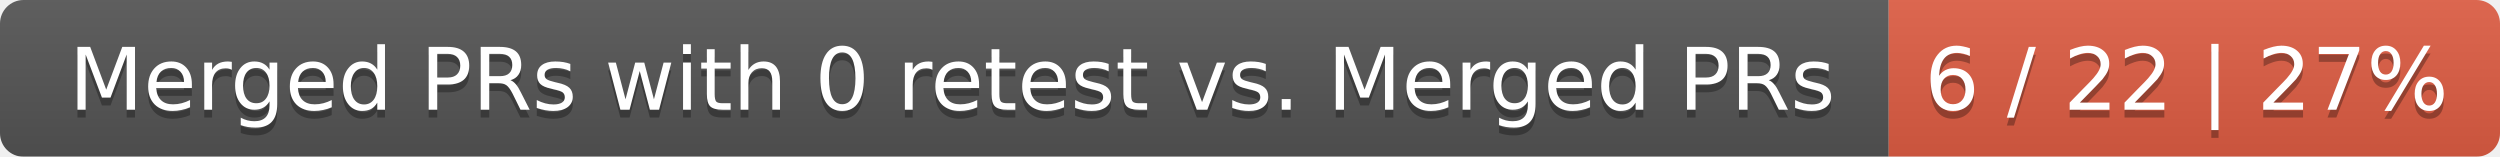
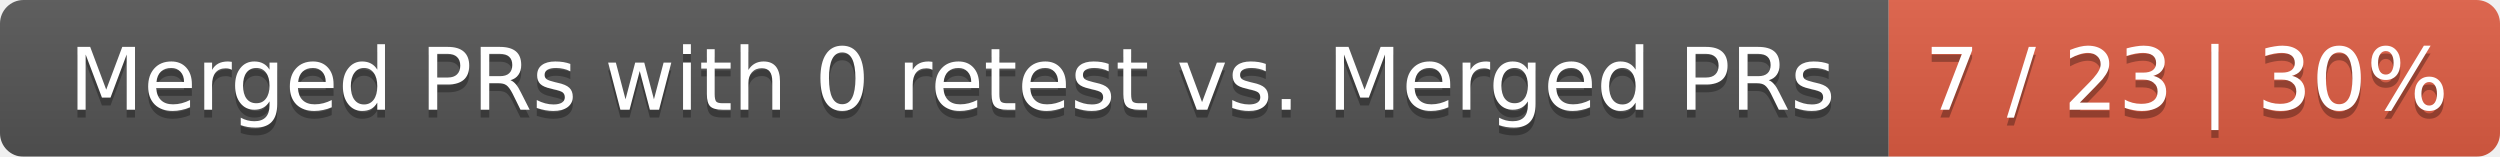
<svg xmlns="http://www.w3.org/2000/svg" width="319" height="20">
  <linearGradient id="smooth" x2="0" y2="100%">
    <stop offset="0" stop-color="#bbb" stop-opacity=".1" />
    <stop offset="1" stop-opacity=".1" />
  </linearGradient>
  <mask id="round">
    <rect width="319" height="20" rx="3" fill="#fff" />
  </mask>
  <g mask="url(#round)">
    <rect width="241" height="20" fill="#555" />
    <rect x="241" width="78" height="20" fill="#e05d44" />
    <rect width="319" height="20" fill="url(#smooth)" />
  </g>
  <g fill="#fff" text-anchor="middle" font-family="DejaVu Sans,Verdana,Geneva,sans-serif" font-size="11">
    <text x="121.5" y="15" fill="#010101" fill-opacity=".3">Merged PRs with 0 retest vs. Merged PRs</text>
    <text x="121.5" y="14">Merged PRs with 0 retest vs. Merged PRs</text>
-     <text x="279" y="15" fill="#010101" fill-opacity=".3">6 / 22 | 27%</text>
-     <text x="279" y="14">6 / 22 | 27%</text>
+     <text x="279" y="15" fill="#010101" fill-opacity=".3">7 / 23 | 30%</text>
+     <text x="279" y="14">7 / 23 | 30%</text>
  </g>
</svg>
